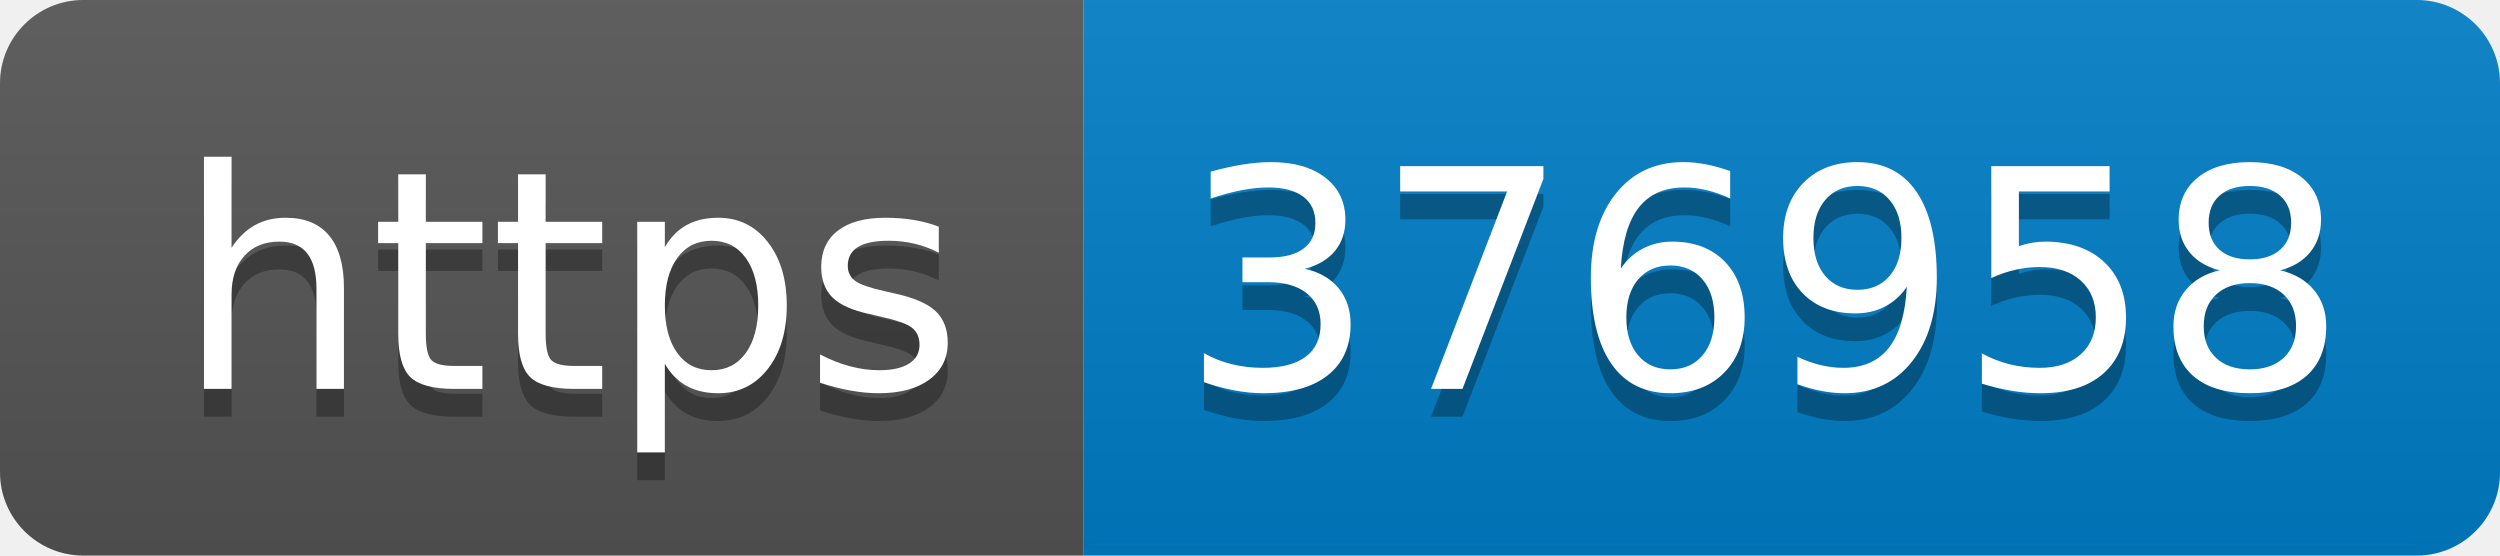
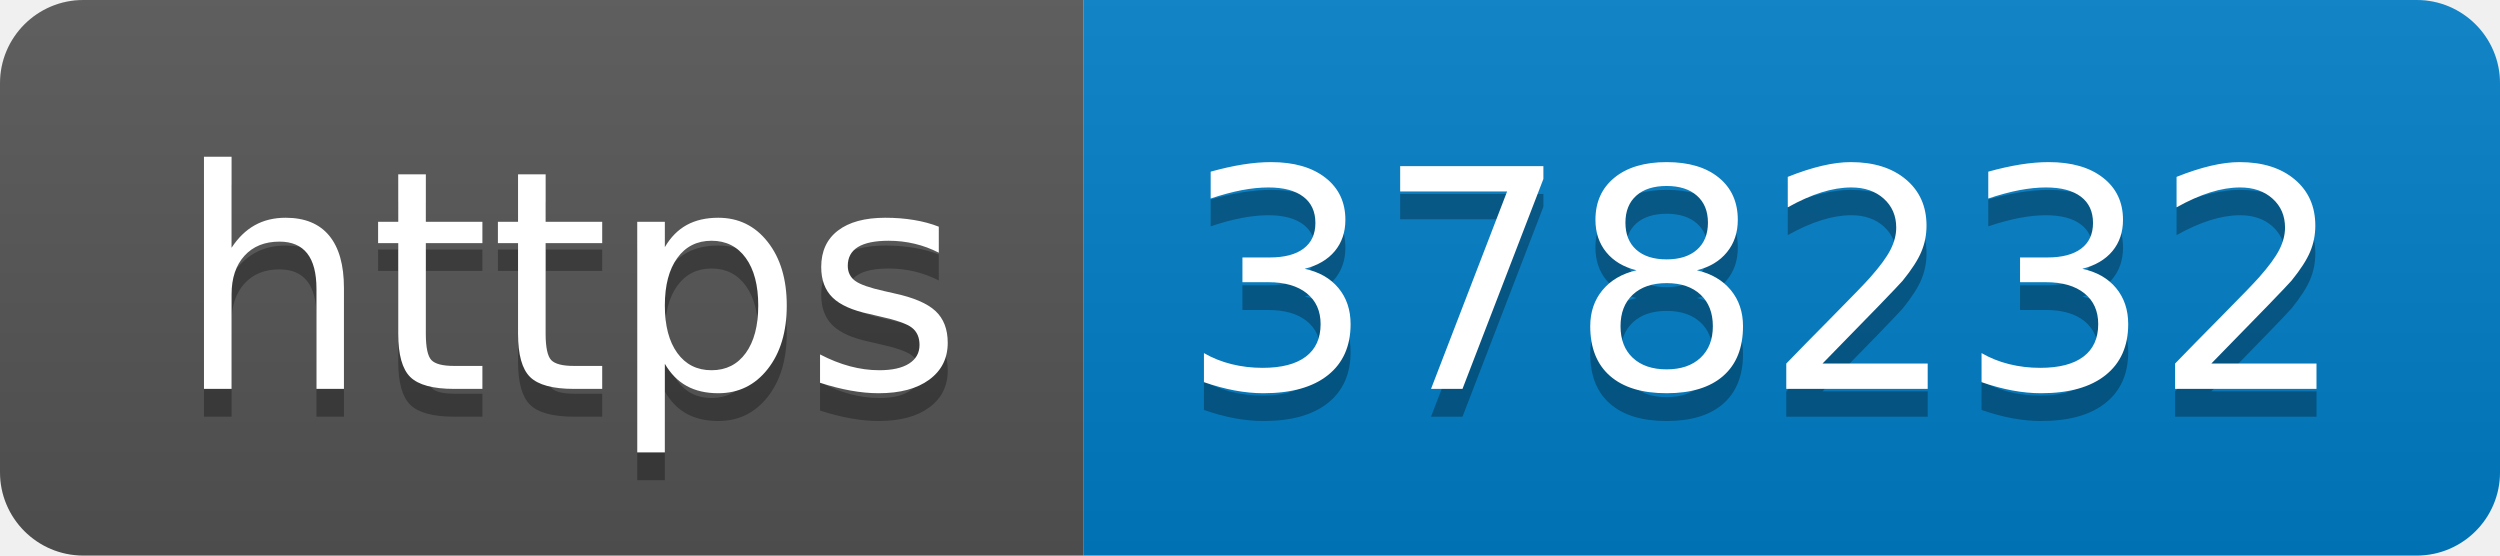
- <svg xmlns="http://www.w3.org/2000/svg" width="90" height="20" role="img" aria-label="https: 376958">
+ <svg xmlns="http://www.w3.org/2000/svg" width="90" height="20" role="img" aria-label="https: 378232">
  <linearGradient id="s" x2="0" y2="100%">
    <stop offset="0" stop-color="#bbb" stop-opacity=".1" />
    <stop offset="1" stop-opacity=".1" />
  </linearGradient>
  <clipPath id="r">
    <rect width="90" height="20" rx="3" fill="#fff" />
  </clipPath>
  <g clip-path="url(#r)">
    <rect width="39" height="20" fill="#555" />
    <rect x="39" width="51" height="20" fill="#007ec6" />
    <rect width="90" height="20" fill="url(#s)" />
  </g>
  <g fill="#fff" text-anchor="middle" font-family="Verdana,Geneva,DejaVu Sans,sans-serif" text-rendering="geometricPrecision" font-size="110">
    <text aria-hidden="true" x="205" y="150" fill="#010101" fill-opacity=".3" transform="scale(.1)" textLength="290">https</text>
    <text x="205" y="140" transform="scale(.1)" fill="#fff" textLength="290">https</text>
-     <text aria-hidden="true" x="635" y="150" fill="#010101" fill-opacity=".3" transform="scale(.1)" textLength="410">376958</text>
-     <text x="635" y="140" transform="scale(.1)" fill="#fff" textLength="410">376958</text>
+     <text aria-hidden="true" x="635" y="150" fill="#010101" fill-opacity=".3" transform="scale(.1)" textLength="410">378232</text>
+     <text x="635" y="140" transform="scale(.1)" fill="#fff" textLength="410">378232</text>
  </g>
</svg>
